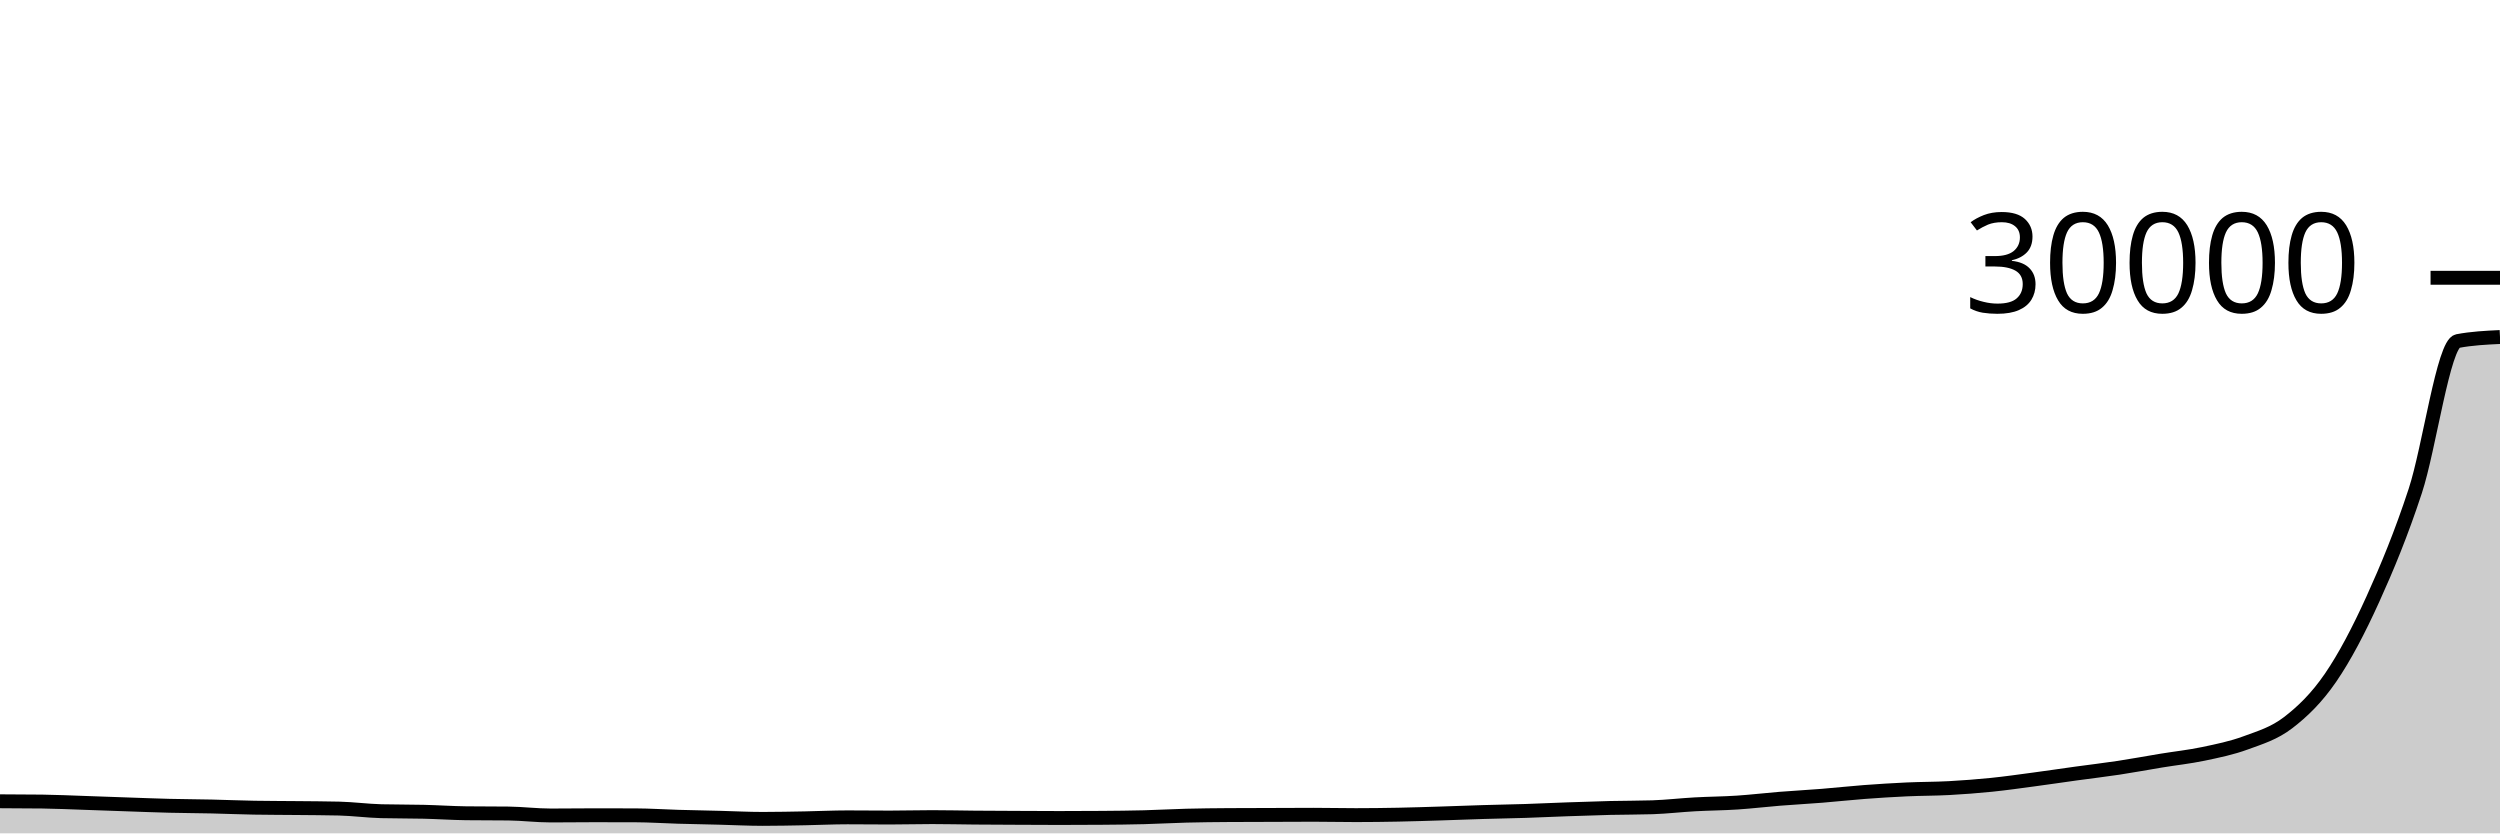
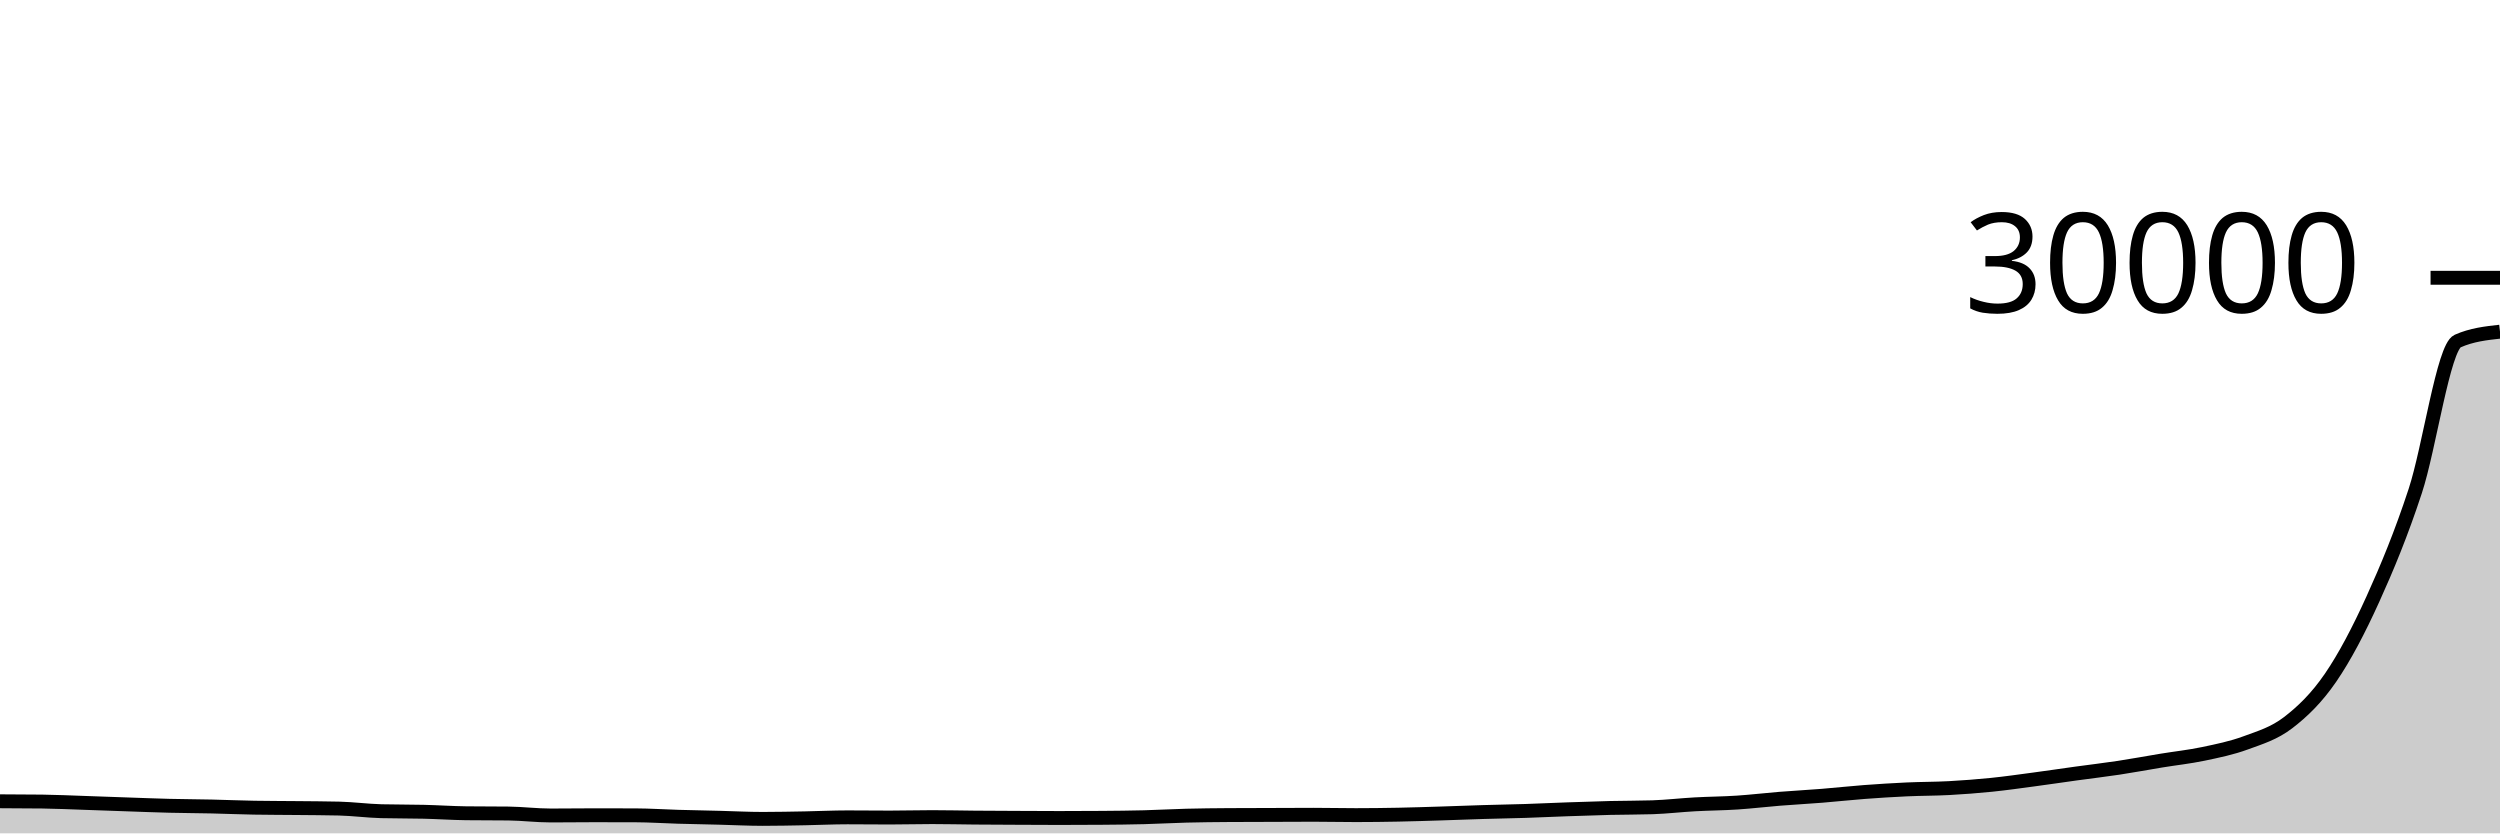
<svg xmlns="http://www.w3.org/2000/svg" viewBox="0 0 180 60">
  <g transform="translate(0,20)">
-     <path class="area" fill="rgba(0, 0, 0, 0.2)" d="M0,37.692C1.017,37.695,2.034,37.699,3.051,37.712C4.068,37.725,5.085,37.774,6.102,37.808C7.119,37.842,8.136,37.881,9.153,37.916C10.169,37.951,11.186,37.992,12.203,38.017C13.22,38.043,14.237,38.045,15.254,38.068C16.271,38.091,17.288,38.136,18.305,38.153C19.322,38.171,20.339,38.169,21.356,38.18C22.373,38.191,23.39,38.192,24.407,38.217C25.424,38.242,26.441,38.38,27.458,38.407C28.475,38.433,29.492,38.422,30.508,38.447C31.525,38.471,32.542,38.542,33.559,38.555C34.576,38.567,35.593,38.561,36.61,38.573C37.627,38.586,38.644,38.715,39.661,38.715C40.678,38.715,41.695,38.699,42.712,38.699C43.729,38.699,44.746,38.7,45.763,38.704C46.78,38.708,47.797,38.777,48.814,38.807C49.831,38.836,50.847,38.854,51.864,38.88C52.881,38.906,53.898,38.96,54.915,38.96C55.932,38.96,56.949,38.937,57.966,38.919C58.983,38.9,60,38.849,61.017,38.849C62.034,38.849,63.051,38.863,64.068,38.863C65.085,38.863,66.102,38.833,67.119,38.833C68.136,38.833,69.153,38.858,70.169,38.867C71.186,38.875,72.203,38.879,73.22,38.884C74.237,38.889,75.254,38.896,76.271,38.896C77.288,38.896,78.305,38.892,79.322,38.884C80.339,38.876,81.356,38.866,82.373,38.84C83.39,38.814,84.407,38.754,85.424,38.728C86.441,38.702,87.458,38.692,88.475,38.685C89.492,38.678,90.508,38.678,91.525,38.675C92.542,38.671,93.559,38.664,94.576,38.664C95.593,38.664,96.61,38.689,97.627,38.689C98.644,38.689,99.661,38.676,100.678,38.656C101.695,38.636,102.712,38.602,103.729,38.571C104.746,38.539,105.763,38.497,106.78,38.467C107.797,38.436,108.814,38.421,109.831,38.388C110.847,38.355,111.864,38.305,112.881,38.269C113.898,38.234,114.915,38.198,115.932,38.173C116.949,38.149,117.966,38.156,118.983,38.123C120,38.089,121.017,37.968,122.034,37.912C123.051,37.856,124.068,37.851,125.085,37.784C126.102,37.717,127.119,37.593,128.136,37.512C129.153,37.431,130.169,37.377,131.186,37.296C132.203,37.215,133.22,37.1,134.237,37.024C135.254,36.948,136.271,36.884,137.288,36.837C138.305,36.79,139.322,36.798,140.339,36.743C141.356,36.688,142.373,36.61,143.39,36.507C144.407,36.403,145.424,36.257,146.441,36.121C147.458,35.986,148.475,35.832,149.492,35.692C150.508,35.552,151.525,35.434,152.542,35.28C153.559,35.126,154.576,34.934,155.593,34.767C156.61,34.6,157.627,34.492,158.644,34.279C159.661,34.065,160.678,33.859,161.695,33.484C162.712,33.109,163.729,32.812,164.746,32.031C165.763,31.25,166.78,30.281,167.797,28.799C168.814,27.316,169.831,25.378,170.847,23.137C171.864,20.896,172.881,18.45,173.898,15.353C174.915,12.257,175.932,4.752,176.949,4.557C177.966,4.363,178.983,4.314,180,4.265L180,40C178.983,40,177.966,40,176.949,40C175.932,40,174.915,40,173.898,40C172.881,40,171.864,40,170.847,40C169.831,40,168.814,40,167.797,40C166.78,40,165.763,40,164.746,40C163.729,40,162.712,40,161.695,40C160.678,40,159.661,40,158.644,40C157.627,40,156.61,40,155.593,40C154.576,40,153.559,40,152.542,40C151.525,40,150.508,40,149.492,40C148.475,40,147.458,40,146.441,40C145.424,40,144.407,40,143.39,40C142.373,40,141.356,40,140.339,40C139.322,40,138.305,40,137.288,40C136.271,40,135.254,40,134.237,40C133.22,40,132.203,40,131.186,40C130.169,40,129.153,40,128.136,40C127.119,40,126.102,40,125.085,40C124.068,40,123.051,40,122.034,40C121.017,40,120,40,118.983,40C117.966,40,116.949,40,115.932,40C114.915,40,113.898,40,112.881,40C111.864,40,110.847,40,109.831,40C108.814,40,107.797,40,106.78,40C105.763,40,104.746,40,103.729,40C102.712,40,101.695,40,100.678,40C99.661,40,98.644,40,97.627,40C96.61,40,95.593,40,94.576,40C93.559,40,92.542,40,91.525,40C90.508,40,89.492,40,88.475,40C87.458,40,86.441,40,85.424,40C84.407,40,83.39,40,82.373,40C81.356,40,80.339,40,79.322,40C78.305,40,77.288,40,76.271,40C75.254,40,74.237,40,73.22,40C72.203,40,71.186,40,70.169,40C69.153,40,68.136,40,67.119,40C66.102,40,65.085,40,64.068,40C63.051,40,62.034,40,61.017,40C60,40,58.983,40,57.966,40C56.949,40,55.932,40,54.915,40C53.898,40,52.881,40,51.864,40C50.847,40,49.831,40,48.814,40C47.797,40,46.78,40,45.763,40C44.746,40,43.729,40,42.712,40C41.695,40,40.678,40,39.661,40C38.644,40,37.627,40,36.61,40C35.593,40,34.576,40,33.559,40C32.542,40,31.525,40,30.508,40C29.492,40,28.475,40,27.458,40C26.441,40,25.424,40,24.407,40C23.39,40,22.373,40,21.356,40C20.339,40,19.322,40,18.305,40C17.288,40,16.271,40,15.254,40C14.237,40,13.22,40,12.203,40C11.186,40,10.169,40,9.153,40C8.136,40,7.119,40,6.102,40C5.085,40,4.068,40,3.051,40C2.034,40,1.017,40,0,40Z" />
-     <path class="line" stroke="black" fill="none" d="M0,37.692C1.017,37.695,2.034,37.699,3.051,37.712C4.068,37.725,5.085,37.774,6.102,37.808C7.119,37.842,8.136,37.881,9.153,37.916C10.169,37.951,11.186,37.992,12.203,38.017C13.22,38.043,14.237,38.045,15.254,38.068C16.271,38.091,17.288,38.136,18.305,38.153C19.322,38.171,20.339,38.169,21.356,38.18C22.373,38.191,23.39,38.192,24.407,38.217C25.424,38.242,26.441,38.38,27.458,38.407C28.475,38.433,29.492,38.422,30.508,38.447C31.525,38.471,32.542,38.542,33.559,38.555C34.576,38.567,35.593,38.561,36.61,38.573C37.627,38.586,38.644,38.715,39.661,38.715C40.678,38.715,41.695,38.699,42.712,38.699C43.729,38.699,44.746,38.7,45.763,38.704C46.78,38.708,47.797,38.777,48.814,38.807C49.831,38.836,50.847,38.854,51.864,38.88C52.881,38.906,53.898,38.96,54.915,38.96C55.932,38.96,56.949,38.937,57.966,38.919C58.983,38.9,60,38.849,61.017,38.849C62.034,38.849,63.051,38.863,64.068,38.863C65.085,38.863,66.102,38.833,67.119,38.833C68.136,38.833,69.153,38.858,70.169,38.867C71.186,38.875,72.203,38.879,73.22,38.884C74.237,38.889,75.254,38.896,76.271,38.896C77.288,38.896,78.305,38.892,79.322,38.884C80.339,38.876,81.356,38.866,82.373,38.84C83.39,38.814,84.407,38.754,85.424,38.728C86.441,38.702,87.458,38.692,88.475,38.685C89.492,38.678,90.508,38.678,91.525,38.675C92.542,38.671,93.559,38.664,94.576,38.664C95.593,38.664,96.61,38.689,97.627,38.689C98.644,38.689,99.661,38.676,100.678,38.656C101.695,38.636,102.712,38.602,103.729,38.571C104.746,38.539,105.763,38.497,106.78,38.467C107.797,38.436,108.814,38.421,109.831,38.388C110.847,38.355,111.864,38.305,112.881,38.269C113.898,38.234,114.915,38.198,115.932,38.173C116.949,38.149,117.966,38.156,118.983,38.123C120,38.089,121.017,37.968,122.034,37.912C123.051,37.856,124.068,37.851,125.085,37.784C126.102,37.717,127.119,37.593,128.136,37.512C129.153,37.431,130.169,37.377,131.186,37.296C132.203,37.215,133.22,37.1,134.237,37.024C135.254,36.948,136.271,36.884,137.288,36.837C138.305,36.79,139.322,36.798,140.339,36.743C141.356,36.688,142.373,36.61,143.39,36.507C144.407,36.403,145.424,36.257,146.441,36.121C147.458,35.986,148.475,35.832,149.492,35.692C150.508,35.552,151.525,35.434,152.542,35.28C153.559,35.126,154.576,34.934,155.593,34.767C156.61,34.6,157.627,34.492,158.644,34.279C159.661,34.065,160.678,33.859,161.695,33.484C162.712,33.109,163.729,32.812,164.746,32.031C165.763,31.25,166.78,30.281,167.797,28.799C168.814,27.316,169.831,25.378,170.847,23.137C171.864,20.896,172.881,18.45,173.898,15.353C174.915,12.257,175.932,4.752,176.949,4.557C177.966,4.363,178.983,4.314,180,4.265" />
+     <path class="area" fill="rgba(0, 0, 0, 0.2)" d="M0,37.692C1.017,37.695,2.034,37.699,3.051,37.712C4.068,37.725,5.085,37.774,6.102,37.808C7.119,37.842,8.136,37.881,9.153,37.916C10.169,37.951,11.186,37.992,12.203,38.017C13.22,38.043,14.237,38.045,15.254,38.068C16.271,38.091,17.288,38.136,18.305,38.153C19.322,38.171,20.339,38.169,21.356,38.18C22.373,38.191,23.39,38.192,24.407,38.217C25.424,38.242,26.441,38.38,27.458,38.407C28.475,38.433,29.492,38.422,30.508,38.447C31.525,38.471,32.542,38.542,33.559,38.555C34.576,38.567,35.593,38.561,36.61,38.573C37.627,38.586,38.644,38.715,39.661,38.715C40.678,38.715,41.695,38.699,42.712,38.699C43.729,38.699,44.746,38.7,45.763,38.704C46.78,38.708,47.797,38.777,48.814,38.807C49.831,38.836,50.847,38.854,51.864,38.88C52.881,38.906,53.898,38.96,54.915,38.96C55.932,38.96,56.949,38.937,57.966,38.919C58.983,38.9,60,38.849,61.017,38.849C62.034,38.849,63.051,38.863,64.068,38.863C65.085,38.863,66.102,38.833,67.119,38.833C68.136,38.833,69.153,38.858,70.169,38.867C71.186,38.875,72.203,38.879,73.22,38.884C74.237,38.889,75.254,38.896,76.271,38.896C77.288,38.896,78.305,38.892,79.322,38.884C80.339,38.876,81.356,38.866,82.373,38.84C83.39,38.814,84.407,38.754,85.424,38.728C86.441,38.702,87.458,38.692,88.475,38.685C89.492,38.678,90.508,38.678,91.525,38.675C92.542,38.671,93.559,38.664,94.576,38.664C95.593,38.664,96.61,38.689,97.627,38.689C98.644,38.689,99.661,38.676,100.678,38.656C101.695,38.636,102.712,38.602,103.729,38.571C104.746,38.539,105.763,38.497,106.78,38.467C107.797,38.436,108.814,38.421,109.831,38.388C110.847,38.355,111.864,38.305,112.881,38.269C113.898,38.234,114.915,38.198,115.932,38.173C116.949,38.149,117.966,38.156,118.983,38.123C120,38.089,121.017,37.968,122.034,37.912C123.051,37.856,124.068,37.851,125.085,37.784C126.102,37.717,127.119,37.593,128.136,37.512C129.153,37.431,130.169,37.377,131.186,37.296C132.203,37.215,133.22,37.1,134.237,37.024C135.254,36.948,136.271,36.884,137.288,36.837C138.305,36.79,139.322,36.798,140.339,36.743C141.356,36.688,142.373,36.61,143.39,36.507C144.407,36.403,145.424,36.257,146.441,36.121C147.458,35.986,148.475,35.832,149.492,35.692C150.508,35.552,151.525,35.434,152.542,35.28C153.559,35.126,154.576,34.934,155.593,34.767C156.61,34.6,157.627,34.492,158.644,34.279C159.661,34.065,160.678,33.859,161.695,33.484C162.712,33.109,163.729,32.812,164.746,32.031C165.763,31.25,166.78,30.281,167.797,28.799C168.814,27.316,169.831,25.378,170.847,23.137C171.864,20.896,172.881,18.45,173.898,15.353C174.915,12.257,175.932,5.009,176.949,4.557C177.966,4.106,178.983,3.993,180,3.88L180,40C178.983,40,177.966,40,176.949,40C175.932,40,174.915,40,173.898,40C172.881,40,171.864,40,170.847,40C169.831,40,168.814,40,167.797,40C166.78,40,165.763,40,164.746,40C163.729,40,162.712,40,161.695,40C160.678,40,159.661,40,158.644,40C157.627,40,156.61,40,155.593,40C154.576,40,153.559,40,152.542,40C151.525,40,150.508,40,149.492,40C148.475,40,147.458,40,146.441,40C145.424,40,144.407,40,143.39,40C142.373,40,141.356,40,140.339,40C139.322,40,138.305,40,137.288,40C136.271,40,135.254,40,134.237,40C133.22,40,132.203,40,131.186,40C130.169,40,129.153,40,128.136,40C127.119,40,126.102,40,125.085,40C124.068,40,123.051,40,122.034,40C121.017,40,120,40,118.983,40C117.966,40,116.949,40,115.932,40C114.915,40,113.898,40,112.881,40C111.864,40,110.847,40,109.831,40C108.814,40,107.797,40,106.78,40C105.763,40,104.746,40,103.729,40C102.712,40,101.695,40,100.678,40C99.661,40,98.644,40,97.627,40C96.61,40,95.593,40,94.576,40C93.559,40,92.542,40,91.525,40C90.508,40,89.492,40,88.475,40C87.458,40,86.441,40,85.424,40C84.407,40,83.39,40,82.373,40C81.356,40,80.339,40,79.322,40C78.305,40,77.288,40,76.271,40C75.254,40,74.237,40,73.22,40C72.203,40,71.186,40,70.169,40C69.153,40,68.136,40,67.119,40C66.102,40,65.085,40,64.068,40C63.051,40,62.034,40,61.017,40C60,40,58.983,40,57.966,40C56.949,40,55.932,40,54.915,40C53.898,40,52.881,40,51.864,40C50.847,40,49.831,40,48.814,40C47.797,40,46.78,40,45.763,40C44.746,40,43.729,40,42.712,40C41.695,40,40.678,40,39.661,40C38.644,40,37.627,40,36.61,40C35.593,40,34.576,40,33.559,40C32.542,40,31.525,40,30.508,40C29.492,40,28.475,40,27.458,40C26.441,40,25.424,40,24.407,40C23.39,40,22.373,40,21.356,40C20.339,40,19.322,40,18.305,40C17.288,40,16.271,40,15.254,40C14.237,40,13.22,40,12.203,40C11.186,40,10.169,40,9.153,40C8.136,40,7.119,40,6.102,40C5.085,40,4.068,40,3.051,40C2.034,40,1.017,40,0,40Z" />
+     <path class="line" stroke="black" fill="none" d="M0,37.692C1.017,37.695,2.034,37.699,3.051,37.712C4.068,37.725,5.085,37.774,6.102,37.808C7.119,37.842,8.136,37.881,9.153,37.916C10.169,37.951,11.186,37.992,12.203,38.017C13.22,38.043,14.237,38.045,15.254,38.068C16.271,38.091,17.288,38.136,18.305,38.153C19.322,38.171,20.339,38.169,21.356,38.18C22.373,38.191,23.39,38.192,24.407,38.217C25.424,38.242,26.441,38.38,27.458,38.407C28.475,38.433,29.492,38.422,30.508,38.447C31.525,38.471,32.542,38.542,33.559,38.555C34.576,38.567,35.593,38.561,36.61,38.573C37.627,38.586,38.644,38.715,39.661,38.715C40.678,38.715,41.695,38.699,42.712,38.699C43.729,38.699,44.746,38.7,45.763,38.704C46.78,38.708,47.797,38.777,48.814,38.807C49.831,38.836,50.847,38.854,51.864,38.88C52.881,38.906,53.898,38.96,54.915,38.96C55.932,38.96,56.949,38.937,57.966,38.919C58.983,38.9,60,38.849,61.017,38.849C62.034,38.849,63.051,38.863,64.068,38.863C65.085,38.863,66.102,38.833,67.119,38.833C68.136,38.833,69.153,38.858,70.169,38.867C71.186,38.875,72.203,38.879,73.22,38.884C74.237,38.889,75.254,38.896,76.271,38.896C77.288,38.896,78.305,38.892,79.322,38.884C80.339,38.876,81.356,38.866,82.373,38.84C83.39,38.814,84.407,38.754,85.424,38.728C86.441,38.702,87.458,38.692,88.475,38.685C89.492,38.678,90.508,38.678,91.525,38.675C92.542,38.671,93.559,38.664,94.576,38.664C95.593,38.664,96.61,38.689,97.627,38.689C98.644,38.689,99.661,38.676,100.678,38.656C101.695,38.636,102.712,38.602,103.729,38.571C104.746,38.539,105.763,38.497,106.78,38.467C107.797,38.436,108.814,38.421,109.831,38.388C110.847,38.355,111.864,38.305,112.881,38.269C113.898,38.234,114.915,38.198,115.932,38.173C116.949,38.149,117.966,38.156,118.983,38.123C120,38.089,121.017,37.968,122.034,37.912C123.051,37.856,124.068,37.851,125.085,37.784C126.102,37.717,127.119,37.593,128.136,37.512C129.153,37.431,130.169,37.377,131.186,37.296C132.203,37.215,133.22,37.1,134.237,37.024C135.254,36.948,136.271,36.884,137.288,36.837C138.305,36.79,139.322,36.798,140.339,36.743C141.356,36.688,142.373,36.61,143.39,36.507C144.407,36.403,145.424,36.257,146.441,36.121C147.458,35.986,148.475,35.832,149.492,35.692C150.508,35.552,151.525,35.434,152.542,35.28C153.559,35.126,154.576,34.934,155.593,34.767C156.61,34.6,157.627,34.492,158.644,34.279C159.661,34.065,160.678,33.859,161.695,33.484C162.712,33.109,163.729,32.812,164.746,32.031C165.763,31.25,166.78,30.281,167.797,28.799C168.814,27.316,169.831,25.378,170.847,23.137C171.864,20.896,172.881,18.45,173.898,15.353C174.915,12.257,175.932,5.009,176.949,4.557C177.966,4.106,178.983,3.993,180,3.88" />
    <path class="axis-ceiling" stroke-width="1" stroke="black" fill="none" d="M175,0L180,0" />
    <text class="axis-ceiling-label" font-family="sans-serif" text-anchor="end" font-size="10px" x="170" y="2.5">30000</text>
  </g>
</svg>
